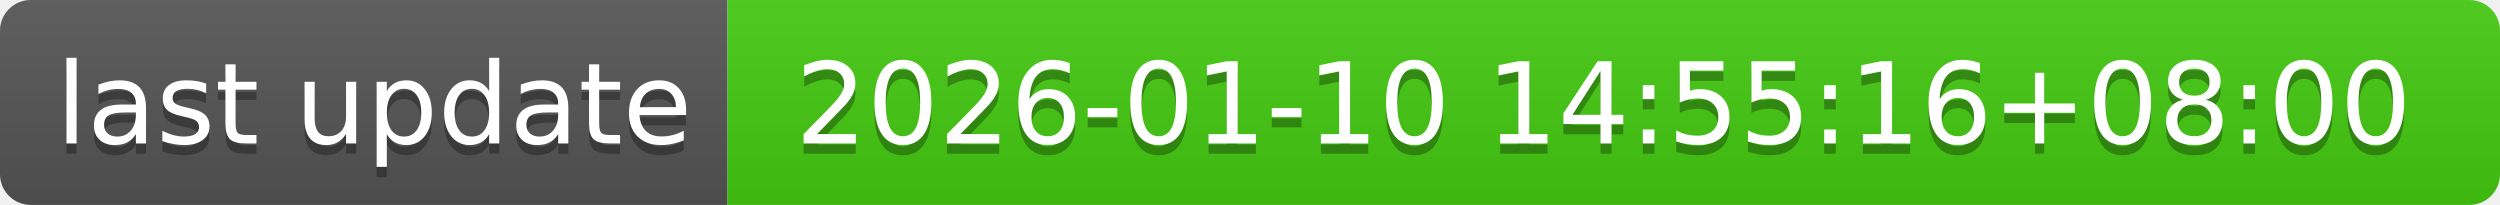
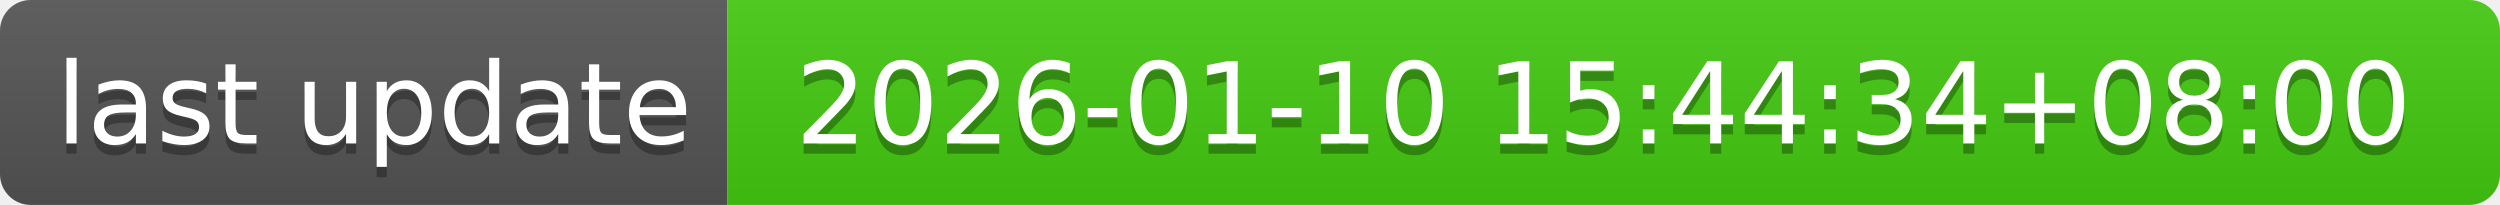
- <svg xmlns="http://www.w3.org/2000/svg" width="244" height="20" role="img" aria-label="last update: 2026-01-10 14:55:16+08:00">
+ <svg xmlns="http://www.w3.org/2000/svg" width="244" height="20" role="img" aria-label="last update: 2026-01-10 15:44:34+08:00">
  <linearGradient id="s" x2="0" y2="100%">
    <stop offset="0" stop-color="#bbb" stop-opacity=".1" />
    <stop offset="1" stop-opacity=".1" />
  </linearGradient>
  <clipPath id="r">
    <rect width="244" height="20" rx="3" fill="#fff" />
  </clipPath>
  <g clip-path="url(#r)">
    <rect width="71" height="20" fill="#555" />
    <rect x="71" width="173" height="20" fill="#4c1" />
    <rect width="244" height="20" fill="url(#s)" />
  </g>
  <g fill="#fff" text-anchor="middle" font-family="Verdana,Geneva,DejaVu Sans,sans-serif" text-rendering="geometricPrecision" font-size="110">
    <text aria-hidden="true" x="365" y="150" fill="#010101" fill-opacity=".3" transform="scale(.1)" textLength="610">last update</text>
    <text x="365" y="140" transform="scale(.1)" fill="#fff" textLength="610">last update</text>
-     <text aria-hidden="true" x="1565" y="150" fill="#010101" fill-opacity=".3" transform="scale(.1)" textLength="1630">2026-01-10 14:55:16+08:00</text>
-     <text x="1565" y="140" transform="scale(.1)" fill="#fff" textLength="1630">2026-01-10 14:55:16+08:00</text>
+     <text aria-hidden="true" x="1565" y="150" fill="#010101" fill-opacity=".3" transform="scale(.1)" textLength="1630">2026-01-10 15:44:34+08:00</text>
+     <text x="1565" y="140" transform="scale(.1)" fill="#fff" textLength="1630">2026-01-10 15:44:34+08:00</text>
  </g>
</svg>
